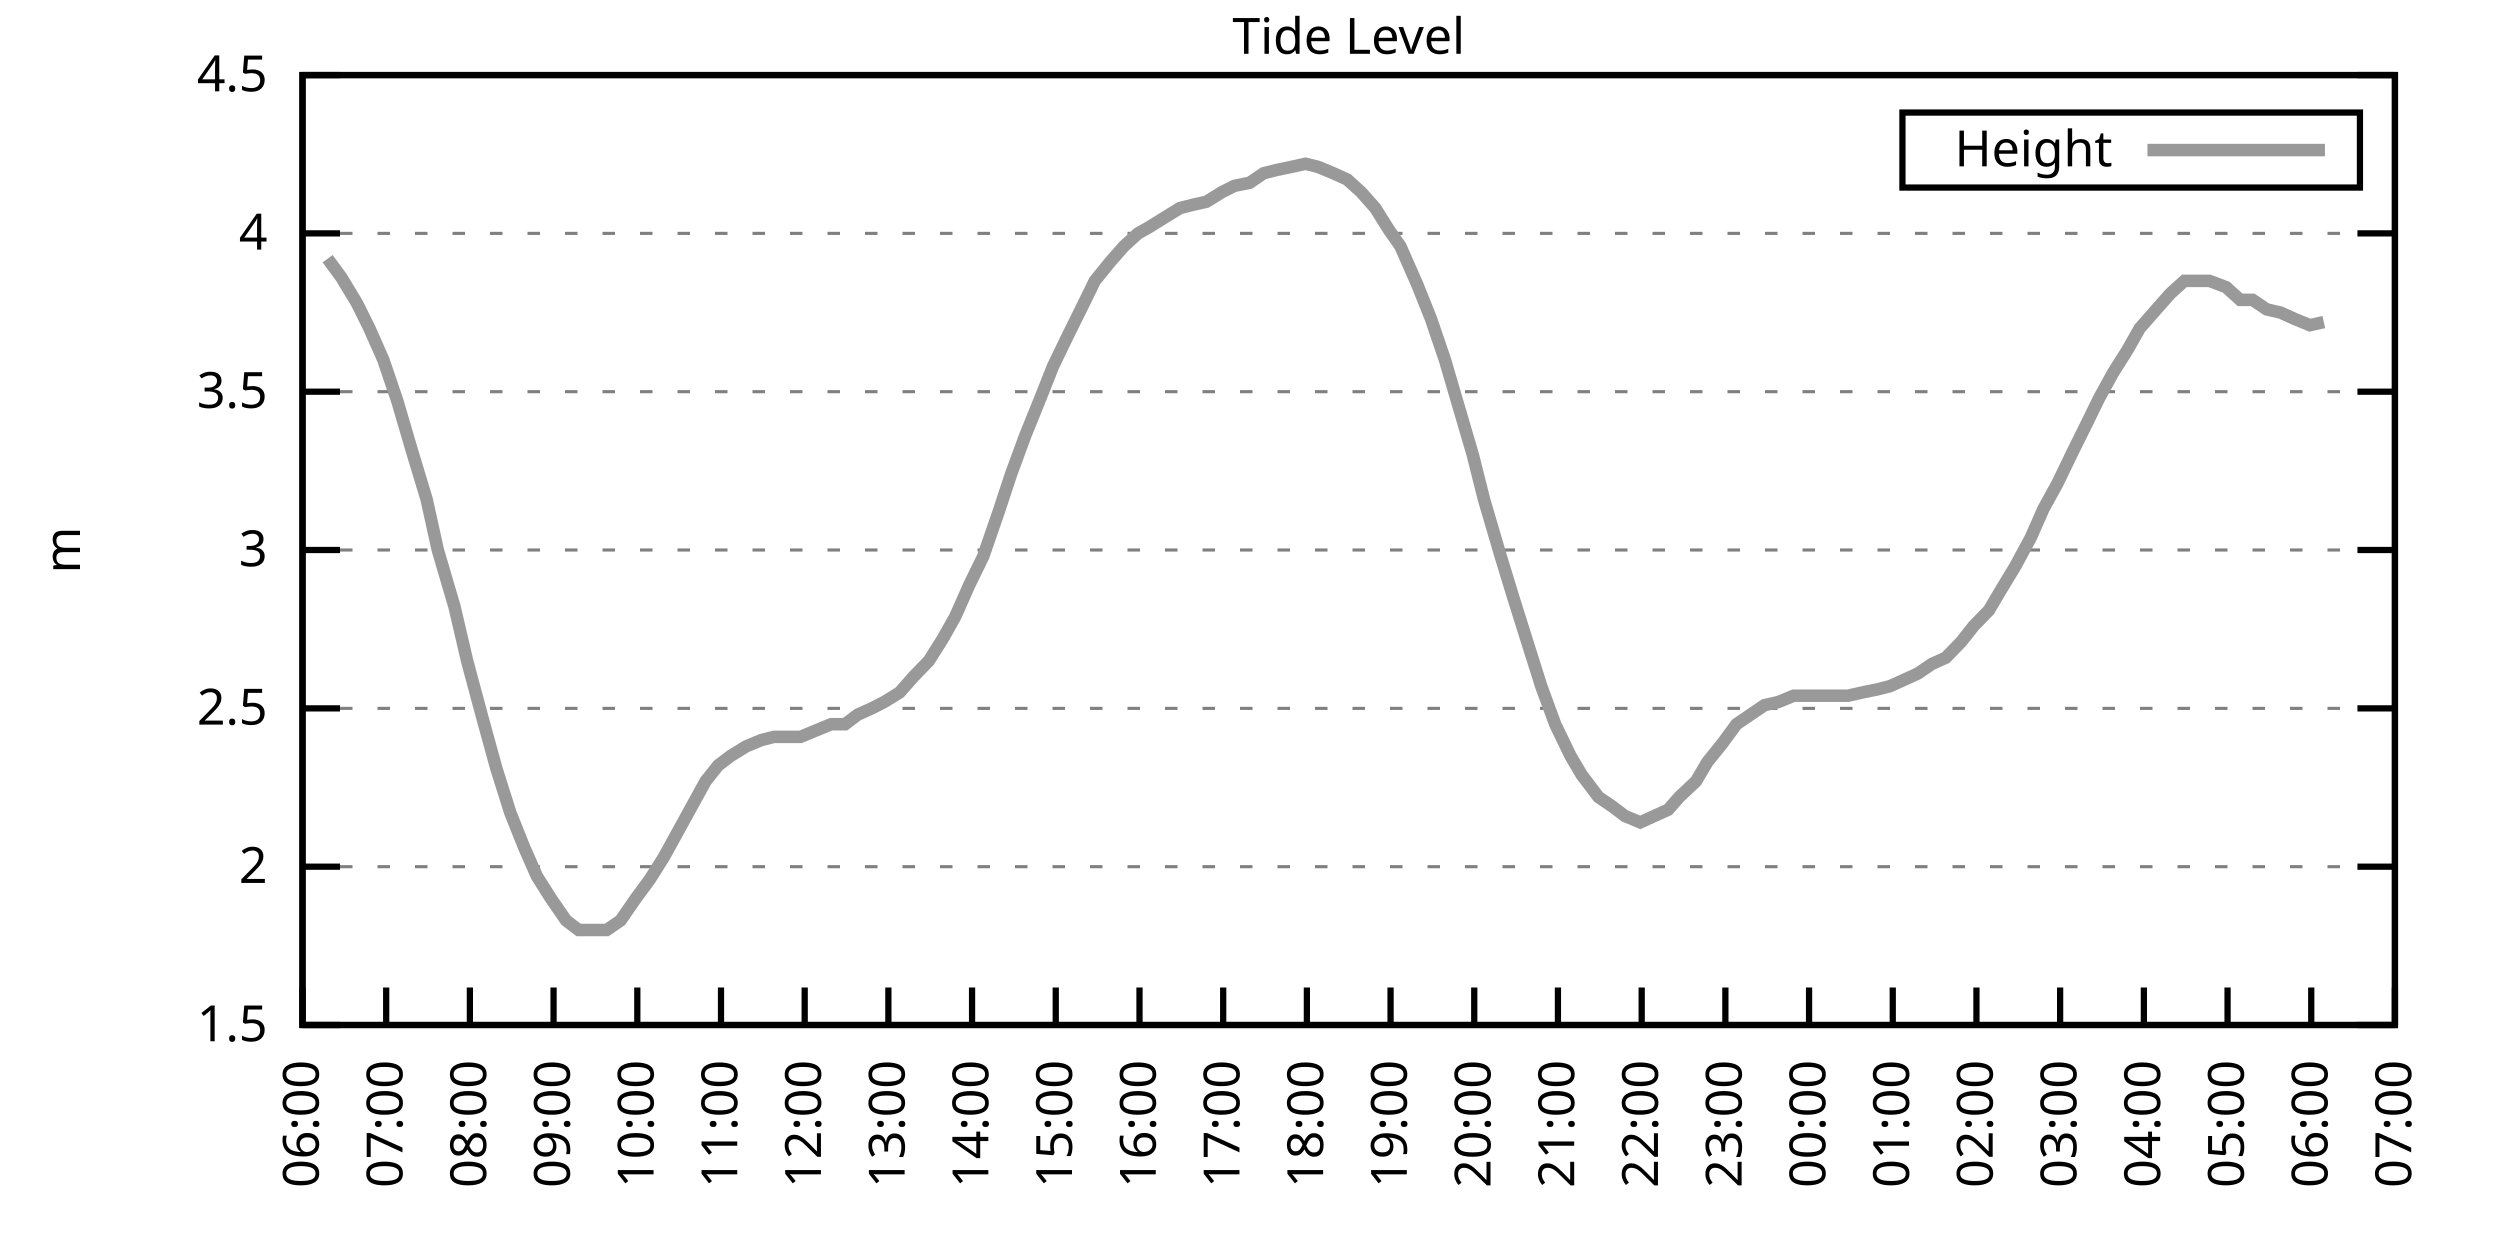
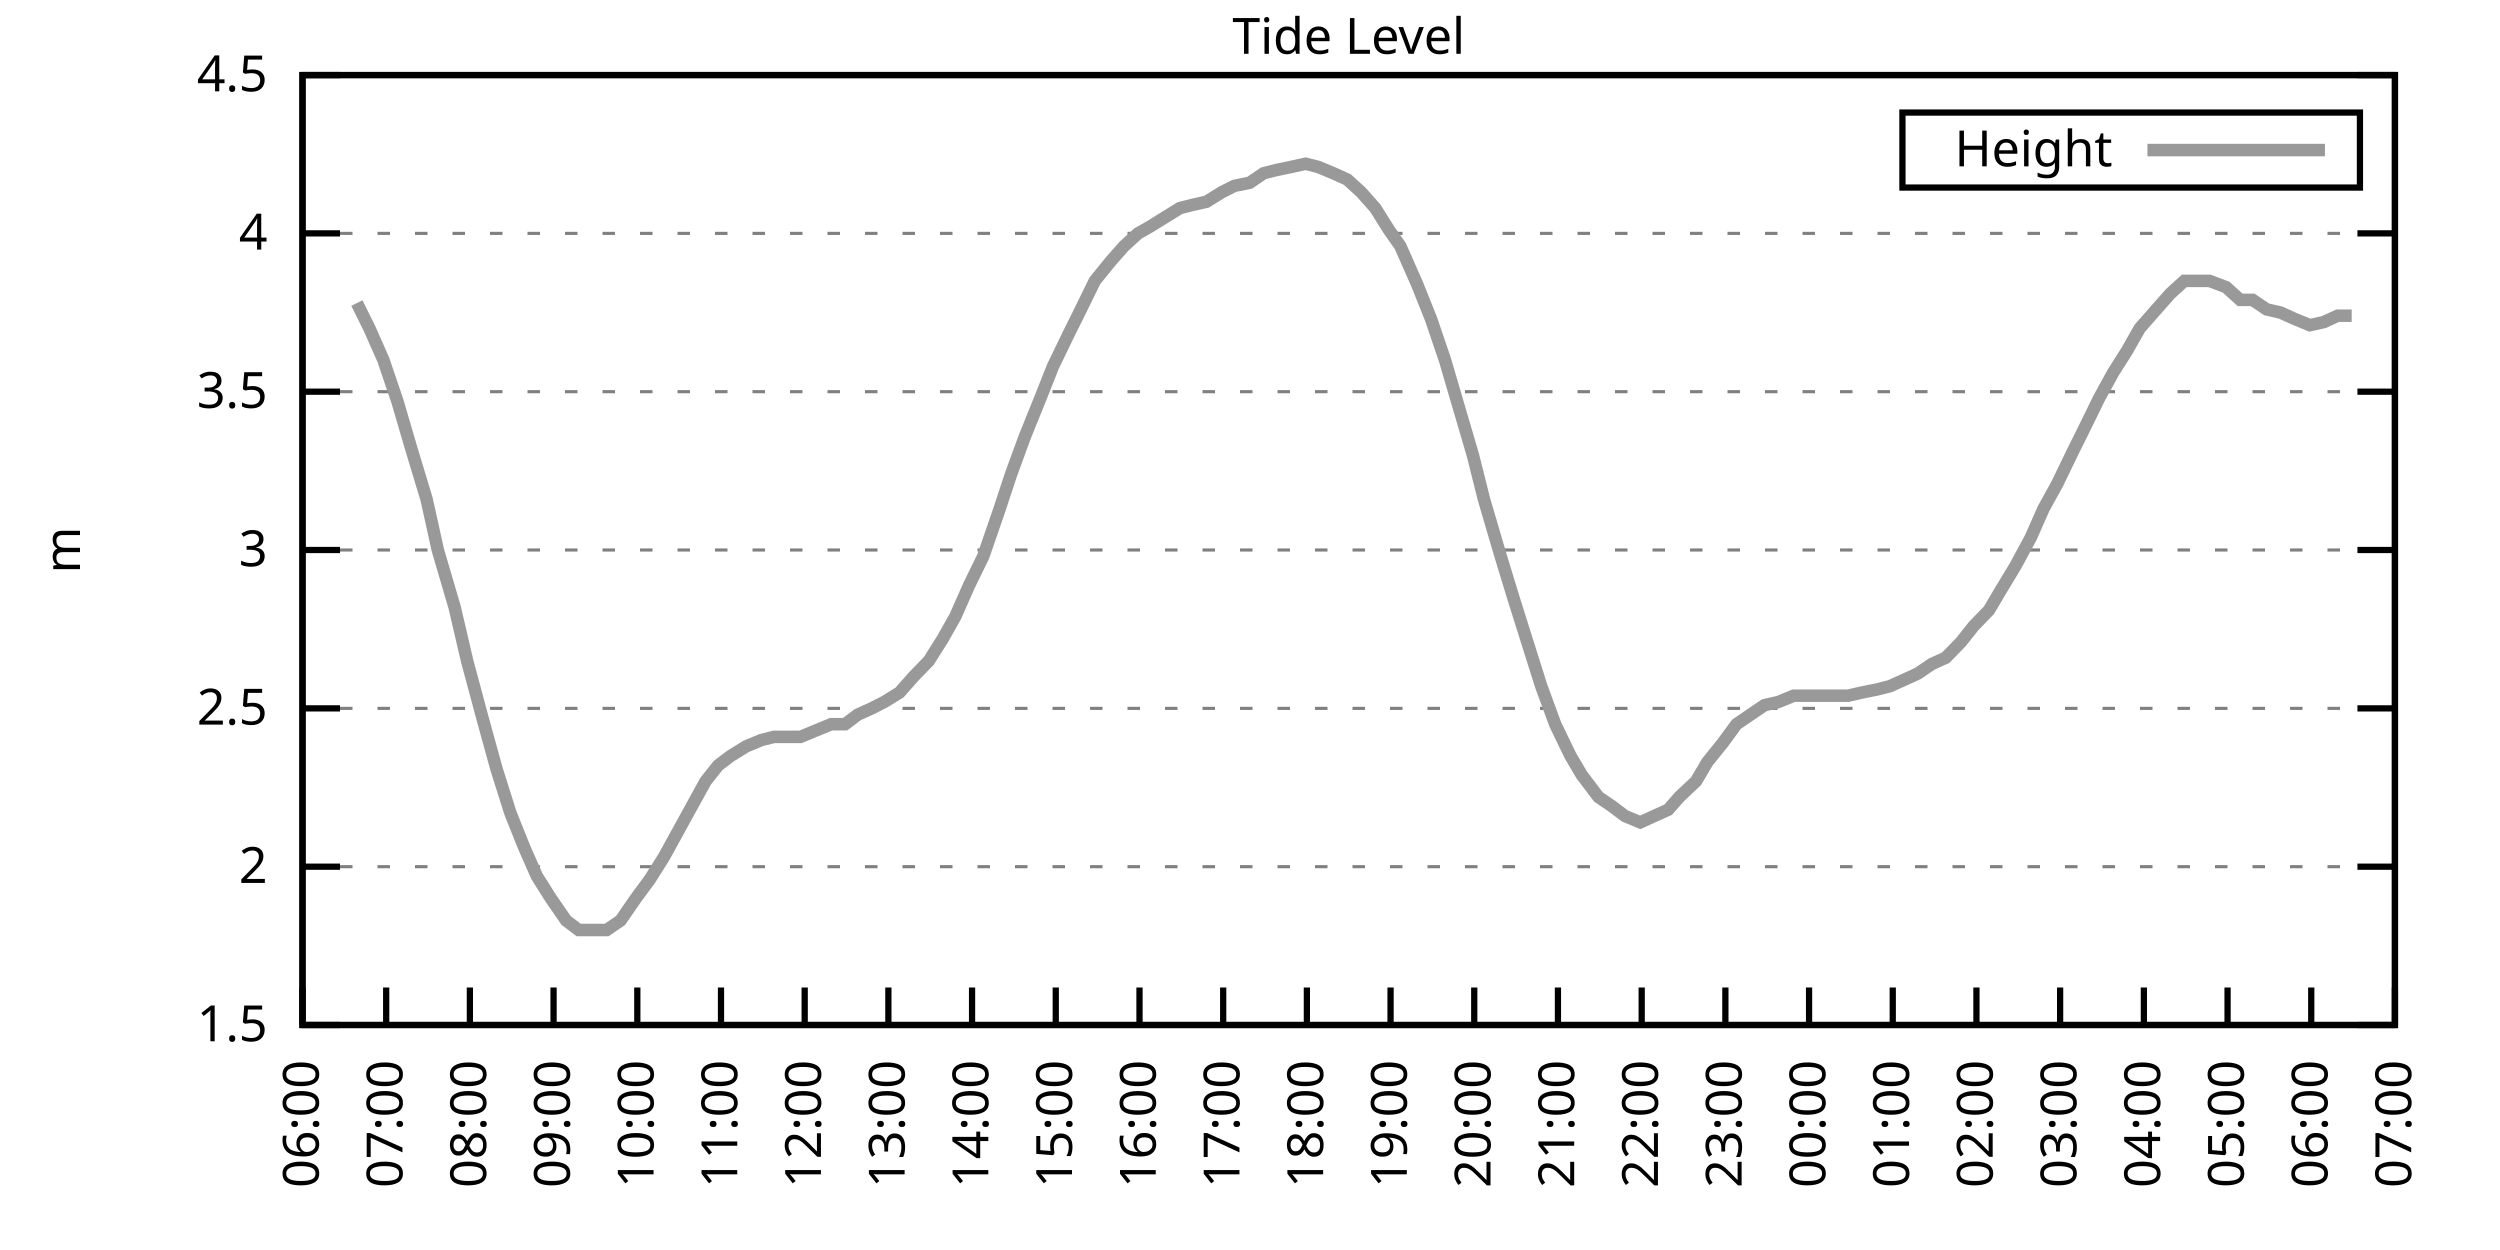
<svg xmlns="http://www.w3.org/2000/svg" xmlns:xlink="http://www.w3.org/1999/xlink" width="400" height="200" viewBox="0 0 400 200">
  <g id="gnuplot_canvas">
    <rect x="0" y="0" width="400" height="200" fill="none" />
    <defs>
      <circle id="gpDot" r="0.5" stroke-width="0.5" stroke="currentColor" />
      <path id="gpPt0" stroke-width="0.333" stroke="currentColor" d="M-1,0 h2 M0,-1 v2" />
      <path id="gpPt1" stroke-width="0.333" stroke="currentColor" d="M-1,-1 L1,1 M1,-1 L-1,1" />
      <path id="gpPt2" stroke-width="0.333" stroke="currentColor" d="M-1,0 L1,0 M0,-1 L0,1 M-1,-1 L1,1 M-1,1 L1,-1" />
      <rect id="gpPt3" stroke-width="0.333" stroke="currentColor" x="-1" y="-1" width="2" height="2" />
      <rect id="gpPt4" stroke-width="0.333" stroke="currentColor" fill="currentColor" x="-1" y="-1" width="2" height="2" />
      <circle id="gpPt5" stroke-width="0.333" stroke="currentColor" cx="0" cy="0" r="1" />
      <use xlink:href="#gpPt5" id="gpPt6" fill="currentColor" stroke="none" />
      <path id="gpPt7" stroke-width="0.333" stroke="currentColor" d="M0,-1.33 L-1.33,0.67 L1.33,0.67 z" />
      <use xlink:href="#gpPt7" id="gpPt8" fill="currentColor" stroke="none" />
      <use xlink:href="#gpPt7" id="gpPt9" stroke="currentColor" transform="rotate(180)" />
      <use xlink:href="#gpPt9" id="gpPt10" fill="currentColor" stroke="none" />
      <use xlink:href="#gpPt3" id="gpPt11" stroke="currentColor" transform="rotate(45)" />
      <use xlink:href="#gpPt11" id="gpPt12" fill="currentColor" stroke="none" />
      <path id="gpPt13" stroke-width="0.333" stroke="currentColor" d="M0,1.330 L1.265,0.411 L0.782,-1.067 L-0.782,-1.076 L-1.265,0.411 z" />
      <use xlink:href="#gpPt13" id="gpPt14" fill="currentColor" stroke="none" />
      <filter id="textbox" filterUnits="objectBoundingBox" x="0" y="0" height="1" width="1">
        <feFlood flood-color="white" flood-opacity="1" result="bgnd" />
        <feComposite in="SourceGraphic" in2="bgnd" operator="atop" />
      </filter>
      <filter id="greybox" filterUnits="objectBoundingBox" x="0" y="0" height="1" width="1">
        <feFlood flood-color="lightgrey" flood-opacity="1" result="grey" />
        <feComposite in="SourceGraphic" in2="grey" operator="atop" />
      </filter>
    </defs>
    <g fill="none" color="white" stroke="currentColor" stroke-width="1.00" stroke-linecap="butt" stroke-linejoin="miter">
</g>
    <g fill="none" color="black" stroke="currentColor" stroke-width="1.00" stroke-linecap="butt" stroke-linejoin="miter">
      <g stroke="none" shape-rendering="crispEdges">
        <polygon fill="rgb(255, 255, 255)" points="48.40,164.00 383.18,164.00 383.18,12.02 48.40,12.02 " />
      </g>
    </g>
    <g fill="none" color="black" stroke="currentColor" stroke-width="1.00" stroke-linecap="butt" stroke-linejoin="miter">
</g>
    <g fill="none" color="black" stroke="black" stroke-width="0.50" stroke-linecap="butt" stroke-linejoin="miter">
</g>
    <g fill="none" color="gray" stroke="currentColor" stroke-width="0.50" stroke-linecap="butt" stroke-linejoin="miter">
      <path stroke="gray" stroke-dasharray="2,4" class="gridline" d="M48.40,164.00 L383.19,164.00  " />
    </g>
    <g fill="none" color="gray" stroke="gray" stroke-width="1.00" stroke-linecap="butt" stroke-linejoin="miter">
</g>
    <g fill="none" color="black" stroke="currentColor" stroke-width="1.00" stroke-linecap="butt" stroke-linejoin="miter">
      <path stroke="black" d="M48.40,164.00 L54.40,164.00 M383.19,164.00 L377.19,164.00  " />
      <g transform="translate(42.80,166.60)" stroke="none" fill="black" font-family="Sans" font-size="8.00" text-anchor="end">
        <text>
          <tspan font-family="Sans"> 1.5</tspan>
        </text>
      </g>
    </g>
    <g fill="none" color="black" stroke="currentColor" stroke-width="1.00" stroke-linecap="butt" stroke-linejoin="miter">
</g>
    <g fill="none" color="black" stroke="black" stroke-width="0.50" stroke-linecap="butt" stroke-linejoin="miter">
</g>
    <g fill="none" color="gray" stroke="currentColor" stroke-width="0.50" stroke-linecap="butt" stroke-linejoin="miter">
      <path stroke="gray" stroke-dasharray="2,4" class="gridline" d="M48.40,138.67 L383.19,138.67  " />
    </g>
    <g fill="none" color="gray" stroke="gray" stroke-width="1.00" stroke-linecap="butt" stroke-linejoin="miter">
</g>
    <g fill="none" color="black" stroke="currentColor" stroke-width="1.00" stroke-linecap="butt" stroke-linejoin="miter">
      <path stroke="black" d="M48.40,138.67 L54.40,138.67 M383.19,138.67 L377.19,138.67  " />
      <g transform="translate(42.80,141.27)" stroke="none" fill="black" font-family="Sans" font-size="8.00" text-anchor="end">
        <text>
          <tspan font-family="Sans"> 2</tspan>
        </text>
      </g>
    </g>
    <g fill="none" color="black" stroke="currentColor" stroke-width="1.00" stroke-linecap="butt" stroke-linejoin="miter">
</g>
    <g fill="none" color="black" stroke="black" stroke-width="0.50" stroke-linecap="butt" stroke-linejoin="miter">
</g>
    <g fill="none" color="gray" stroke="currentColor" stroke-width="0.50" stroke-linecap="butt" stroke-linejoin="miter">
      <path stroke="gray" stroke-dasharray="2,4" class="gridline" d="M48.40,113.34 L383.19,113.34  " />
    </g>
    <g fill="none" color="gray" stroke="gray" stroke-width="1.00" stroke-linecap="butt" stroke-linejoin="miter">
</g>
    <g fill="none" color="black" stroke="currentColor" stroke-width="1.00" stroke-linecap="butt" stroke-linejoin="miter">
      <path stroke="black" d="M48.40,113.34 L54.40,113.34 M383.19,113.34 L377.19,113.34  " />
      <g transform="translate(42.80,115.94)" stroke="none" fill="black" font-family="Sans" font-size="8.00" text-anchor="end">
        <text>
          <tspan font-family="Sans"> 2.5</tspan>
        </text>
      </g>
    </g>
    <g fill="none" color="black" stroke="currentColor" stroke-width="1.00" stroke-linecap="butt" stroke-linejoin="miter">
</g>
    <g fill="none" color="black" stroke="black" stroke-width="0.50" stroke-linecap="butt" stroke-linejoin="miter">
</g>
    <g fill="none" color="gray" stroke="currentColor" stroke-width="0.50" stroke-linecap="butt" stroke-linejoin="miter">
      <path stroke="gray" stroke-dasharray="2,4" class="gridline" d="M48.40,88.00 L383.19,88.00  " />
    </g>
    <g fill="none" color="gray" stroke="gray" stroke-width="1.00" stroke-linecap="butt" stroke-linejoin="miter">
</g>
    <g fill="none" color="black" stroke="currentColor" stroke-width="1.00" stroke-linecap="butt" stroke-linejoin="miter">
      <path stroke="black" d="M48.40,88.00 L54.40,88.00 M383.19,88.00 L377.19,88.00  " />
      <g transform="translate(42.80,90.60)" stroke="none" fill="black" font-family="Sans" font-size="8.00" text-anchor="end">
        <text>
          <tspan font-family="Sans"> 3</tspan>
        </text>
      </g>
    </g>
    <g fill="none" color="black" stroke="currentColor" stroke-width="1.00" stroke-linecap="butt" stroke-linejoin="miter">
</g>
    <g fill="none" color="black" stroke="black" stroke-width="0.50" stroke-linecap="butt" stroke-linejoin="miter">
</g>
    <g fill="none" color="gray" stroke="currentColor" stroke-width="0.50" stroke-linecap="butt" stroke-linejoin="miter">
      <path stroke="gray" stroke-dasharray="2,4" class="gridline" d="M48.40,62.67 L383.19,62.67  " />
    </g>
    <g fill="none" color="gray" stroke="gray" stroke-width="1.00" stroke-linecap="butt" stroke-linejoin="miter">
</g>
    <g fill="none" color="black" stroke="currentColor" stroke-width="1.00" stroke-linecap="butt" stroke-linejoin="miter">
      <path stroke="black" d="M48.40,62.67 L54.40,62.67 M383.19,62.67 L377.19,62.67  " />
      <g transform="translate(42.80,65.27)" stroke="none" fill="black" font-family="Sans" font-size="8.00" text-anchor="end">
        <text>
          <tspan font-family="Sans"> 3.5</tspan>
        </text>
      </g>
    </g>
    <g fill="none" color="black" stroke="currentColor" stroke-width="1.00" stroke-linecap="butt" stroke-linejoin="miter">
</g>
    <g fill="none" color="black" stroke="black" stroke-width="0.50" stroke-linecap="butt" stroke-linejoin="miter">
</g>
    <g fill="none" color="gray" stroke="currentColor" stroke-width="0.50" stroke-linecap="butt" stroke-linejoin="miter">
      <path stroke="gray" stroke-dasharray="2,4" class="gridline" d="M48.40,37.34 L383.19,37.34  " />
    </g>
    <g fill="none" color="gray" stroke="gray" stroke-width="1.00" stroke-linecap="butt" stroke-linejoin="miter">
</g>
    <g fill="none" color="black" stroke="currentColor" stroke-width="1.00" stroke-linecap="butt" stroke-linejoin="miter">
      <path stroke="black" d="M48.40,37.34 L54.40,37.34 M383.19,37.34 L377.19,37.34  " />
      <g transform="translate(42.80,39.94)" stroke="none" fill="black" font-family="Sans" font-size="8.00" text-anchor="end">
        <text>
          <tspan font-family="Sans"> 4</tspan>
        </text>
      </g>
    </g>
    <g fill="none" color="black" stroke="currentColor" stroke-width="1.00" stroke-linecap="butt" stroke-linejoin="miter">
</g>
    <g fill="none" color="black" stroke="black" stroke-width="0.50" stroke-linecap="butt" stroke-linejoin="miter">
</g>
    <g fill="none" color="gray" stroke="currentColor" stroke-width="0.50" stroke-linecap="butt" stroke-linejoin="miter">
      <path stroke="gray" stroke-dasharray="2,4" class="gridline" d="M48.40,12.01 L383.19,12.01  " />
    </g>
    <g fill="none" color="gray" stroke="gray" stroke-width="1.00" stroke-linecap="butt" stroke-linejoin="miter">
</g>
    <g fill="none" color="black" stroke="currentColor" stroke-width="1.00" stroke-linecap="butt" stroke-linejoin="miter">
      <path stroke="black" d="M48.40,12.01 L54.40,12.01 M383.19,12.01 L377.19,12.01  " />
      <g transform="translate(42.80,14.61)" stroke="none" fill="black" font-family="Sans" font-size="8.00" text-anchor="end">
        <text>
          <tspan font-family="Sans"> 4.5</tspan>
        </text>
      </g>
    </g>
    <g fill="none" color="black" stroke="currentColor" stroke-width="1.00" stroke-linecap="butt" stroke-linejoin="miter">
      <path stroke="black" d="M48.40,164.00 L48.40,158.00  " />
      <g transform="translate(51.00,169.60) rotate(270.00)" stroke="none" fill="black" font-family="Sans" font-size="8.00" text-anchor="end">
        <text>
          <tspan font-family="Sans">06:00</tspan>
        </text>
      </g>
    </g>
    <g fill="none" color="black" stroke="currentColor" stroke-width="1.00" stroke-linecap="butt" stroke-linejoin="miter">
      <path stroke="black" d="M61.79,164.00 L61.79,158.00  " />
      <g transform="translate(64.39,169.60) rotate(270.00)" stroke="none" fill="black" font-family="Sans" font-size="8.00" text-anchor="end">
        <text>
          <tspan font-family="Sans">07:00</tspan>
        </text>
      </g>
    </g>
    <g fill="none" color="black" stroke="currentColor" stroke-width="1.00" stroke-linecap="butt" stroke-linejoin="miter">
      <path stroke="black" d="M75.18,164.00 L75.18,158.00  " />
      <g transform="translate(77.78,169.60) rotate(270.00)" stroke="none" fill="black" font-family="Sans" font-size="8.00" text-anchor="end">
        <text>
          <tspan font-family="Sans">08:00</tspan>
        </text>
      </g>
    </g>
    <g fill="none" color="black" stroke="currentColor" stroke-width="1.00" stroke-linecap="butt" stroke-linejoin="miter">
      <path stroke="black" d="M88.57,164.00 L88.57,158.00  " />
      <g transform="translate(91.17,169.60) rotate(270.00)" stroke="none" fill="black" font-family="Sans" font-size="8.00" text-anchor="end">
        <text>
          <tspan font-family="Sans">09:00</tspan>
        </text>
      </g>
    </g>
    <g fill="none" color="black" stroke="currentColor" stroke-width="1.00" stroke-linecap="butt" stroke-linejoin="miter">
      <path stroke="black" d="M101.97,164.00 L101.97,158.00  " />
      <g transform="translate(104.57,169.60) rotate(270.00)" stroke="none" fill="black" font-family="Sans" font-size="8.00" text-anchor="end">
        <text>
          <tspan font-family="Sans">10:00</tspan>
        </text>
      </g>
    </g>
    <g fill="none" color="black" stroke="currentColor" stroke-width="1.00" stroke-linecap="butt" stroke-linejoin="miter">
      <path stroke="black" d="M115.36,164.00 L115.36,158.00  " />
      <g transform="translate(117.96,169.60) rotate(270.00)" stroke="none" fill="black" font-family="Sans" font-size="8.00" text-anchor="end">
        <text>
          <tspan font-family="Sans">11:00</tspan>
        </text>
      </g>
    </g>
    <g fill="none" color="black" stroke="currentColor" stroke-width="1.00" stroke-linecap="butt" stroke-linejoin="miter">
      <path stroke="black" d="M128.75,164.00 L128.75,158.00  " />
      <g transform="translate(131.35,169.60) rotate(270.00)" stroke="none" fill="black" font-family="Sans" font-size="8.00" text-anchor="end">
        <text>
          <tspan font-family="Sans">12:00</tspan>
        </text>
      </g>
    </g>
    <g fill="none" color="black" stroke="currentColor" stroke-width="1.00" stroke-linecap="butt" stroke-linejoin="miter">
      <path stroke="black" d="M142.14,164.00 L142.14,158.00  " />
      <g transform="translate(144.74,169.60) rotate(270.00)" stroke="none" fill="black" font-family="Sans" font-size="8.00" text-anchor="end">
        <text>
          <tspan font-family="Sans">13:00</tspan>
        </text>
      </g>
    </g>
    <g fill="none" color="black" stroke="currentColor" stroke-width="1.00" stroke-linecap="butt" stroke-linejoin="miter">
      <path stroke="black" d="M155.53,164.00 L155.53,158.00  " />
      <g transform="translate(158.13,169.60) rotate(270.00)" stroke="none" fill="black" font-family="Sans" font-size="8.00" text-anchor="end">
        <text>
          <tspan font-family="Sans">14:00</tspan>
        </text>
      </g>
    </g>
    <g fill="none" color="black" stroke="currentColor" stroke-width="1.00" stroke-linecap="butt" stroke-linejoin="miter">
      <path stroke="black" d="M168.92,164.00 L168.92,158.00  " />
      <g transform="translate(171.52,169.60) rotate(270.00)" stroke="none" fill="black" font-family="Sans" font-size="8.00" text-anchor="end">
        <text>
          <tspan font-family="Sans">15:00</tspan>
        </text>
      </g>
    </g>
    <g fill="none" color="black" stroke="currentColor" stroke-width="1.00" stroke-linecap="butt" stroke-linejoin="miter">
      <path stroke="black" d="M182.32,164.00 L182.32,158.00  " />
      <g transform="translate(184.92,169.60) rotate(270.00)" stroke="none" fill="black" font-family="Sans" font-size="8.00" text-anchor="end">
        <text>
          <tspan font-family="Sans">16:00</tspan>
        </text>
      </g>
    </g>
    <g fill="none" color="black" stroke="currentColor" stroke-width="1.00" stroke-linecap="butt" stroke-linejoin="miter">
      <path stroke="black" d="M195.71,164.00 L195.71,158.00  " />
      <g transform="translate(198.31,169.60) rotate(270.00)" stroke="none" fill="black" font-family="Sans" font-size="8.00" text-anchor="end">
        <text>
          <tspan font-family="Sans">17:00</tspan>
        </text>
      </g>
    </g>
    <g fill="none" color="black" stroke="currentColor" stroke-width="1.00" stroke-linecap="butt" stroke-linejoin="miter">
      <path stroke="black" d="M209.10,164.00 L209.10,158.00  " />
      <g transform="translate(211.70,169.60) rotate(270.00)" stroke="none" fill="black" font-family="Sans" font-size="8.00" text-anchor="end">
        <text>
          <tspan font-family="Sans">18:00</tspan>
        </text>
      </g>
    </g>
    <g fill="none" color="black" stroke="currentColor" stroke-width="1.00" stroke-linecap="butt" stroke-linejoin="miter">
      <path stroke="black" d="M222.49,164.00 L222.49,158.00  " />
      <g transform="translate(225.09,169.60) rotate(270.00)" stroke="none" fill="black" font-family="Sans" font-size="8.00" text-anchor="end">
        <text>
          <tspan font-family="Sans">19:00</tspan>
        </text>
      </g>
    </g>
    <g fill="none" color="black" stroke="currentColor" stroke-width="1.00" stroke-linecap="butt" stroke-linejoin="miter">
      <path stroke="black" d="M235.88,164.00 L235.88,158.00  " />
      <g transform="translate(238.48,169.60) rotate(270.00)" stroke="none" fill="black" font-family="Sans" font-size="8.00" text-anchor="end">
        <text>
          <tspan font-family="Sans">20:00</tspan>
        </text>
      </g>
    </g>
    <g fill="none" color="black" stroke="currentColor" stroke-width="1.00" stroke-linecap="butt" stroke-linejoin="miter">
      <path stroke="black" d="M249.27,164.00 L249.27,158.00  " />
      <g transform="translate(251.87,169.60) rotate(270.00)" stroke="none" fill="black" font-family="Sans" font-size="8.00" text-anchor="end">
        <text>
          <tspan font-family="Sans">21:00</tspan>
        </text>
      </g>
    </g>
    <g fill="none" color="black" stroke="currentColor" stroke-width="1.00" stroke-linecap="butt" stroke-linejoin="miter">
      <path stroke="black" d="M262.67,164.00 L262.67,158.00  " />
      <g transform="translate(265.27,169.60) rotate(270.00)" stroke="none" fill="black" font-family="Sans" font-size="8.00" text-anchor="end">
        <text>
          <tspan font-family="Sans">22:00</tspan>
        </text>
      </g>
    </g>
    <g fill="none" color="black" stroke="currentColor" stroke-width="1.00" stroke-linecap="butt" stroke-linejoin="miter">
      <path stroke="black" d="M276.06,164.00 L276.06,158.00  " />
      <g transform="translate(278.66,169.60) rotate(270.00)" stroke="none" fill="black" font-family="Sans" font-size="8.00" text-anchor="end">
        <text>
          <tspan font-family="Sans">23:00</tspan>
        </text>
      </g>
    </g>
    <g fill="none" color="black" stroke="currentColor" stroke-width="1.00" stroke-linecap="butt" stroke-linejoin="miter">
      <path stroke="black" d="M289.45,164.00 L289.45,158.00  " />
      <g transform="translate(292.05,169.60) rotate(270.00)" stroke="none" fill="black" font-family="Sans" font-size="8.00" text-anchor="end">
        <text>
          <tspan font-family="Sans">00:00</tspan>
        </text>
      </g>
    </g>
    <g fill="none" color="black" stroke="currentColor" stroke-width="1.00" stroke-linecap="butt" stroke-linejoin="miter">
      <path stroke="black" d="M302.84,164.00 L302.84,158.00  " />
      <g transform="translate(305.44,169.60) rotate(270.00)" stroke="none" fill="black" font-family="Sans" font-size="8.00" text-anchor="end">
        <text>
          <tspan font-family="Sans">01:00</tspan>
        </text>
      </g>
    </g>
    <g fill="none" color="black" stroke="currentColor" stroke-width="1.00" stroke-linecap="butt" stroke-linejoin="miter">
      <path stroke="black" d="M316.23,164.00 L316.23,158.00  " />
      <g transform="translate(318.83,169.60) rotate(270.00)" stroke="none" fill="black" font-family="Sans" font-size="8.00" text-anchor="end">
        <text>
          <tspan font-family="Sans">02:00</tspan>
        </text>
      </g>
    </g>
    <g fill="none" color="black" stroke="currentColor" stroke-width="1.00" stroke-linecap="butt" stroke-linejoin="miter">
      <path stroke="black" d="M329.62,164.00 L329.62,158.00  " />
      <g transform="translate(332.22,169.60) rotate(270.00)" stroke="none" fill="black" font-family="Sans" font-size="8.00" text-anchor="end">
        <text>
          <tspan font-family="Sans">03:00</tspan>
        </text>
      </g>
    </g>
    <g fill="none" color="black" stroke="currentColor" stroke-width="1.00" stroke-linecap="butt" stroke-linejoin="miter">
      <path stroke="black" d="M343.02,164.00 L343.02,158.00  " />
      <g transform="translate(345.62,169.60) rotate(270.00)" stroke="none" fill="black" font-family="Sans" font-size="8.00" text-anchor="end">
        <text>
          <tspan font-family="Sans">04:00</tspan>
        </text>
      </g>
    </g>
    <g fill="none" color="black" stroke="currentColor" stroke-width="1.00" stroke-linecap="butt" stroke-linejoin="miter">
      <path stroke="black" d="M356.41,164.00 L356.41,158.00  " />
      <g transform="translate(359.01,169.60) rotate(270.00)" stroke="none" fill="black" font-family="Sans" font-size="8.00" text-anchor="end">
        <text>
          <tspan font-family="Sans">05:00</tspan>
        </text>
      </g>
    </g>
    <g fill="none" color="black" stroke="currentColor" stroke-width="1.00" stroke-linecap="butt" stroke-linejoin="miter">
      <path stroke="black" d="M369.80,164.00 L369.80,158.00  " />
      <g transform="translate(372.40,169.60) rotate(270.00)" stroke="none" fill="black" font-family="Sans" font-size="8.00" text-anchor="end">
        <text>
          <tspan font-family="Sans">06:00</tspan>
        </text>
      </g>
    </g>
    <g fill="none" color="black" stroke="currentColor" stroke-width="1.00" stroke-linecap="butt" stroke-linejoin="miter">
      <path stroke="black" d="M383.19,164.00 L383.19,158.00  " />
      <g transform="translate(385.79,169.60) rotate(270.00)" stroke="none" fill="black" font-family="Sans" font-size="8.00" text-anchor="end">
        <text>
          <tspan font-family="Sans">07:00</tspan>
        </text>
      </g>
    </g>
    <g fill="none" color="black" stroke="currentColor" stroke-width="1.00" stroke-linecap="butt" stroke-linejoin="miter">
</g>
    <g fill="none" color="black" stroke="currentColor" stroke-width="1.00" stroke-linecap="butt" stroke-linejoin="miter">
      <path stroke="black" d="M48.40,12.01 L48.40,164.00 L383.19,164.00 L383.19,12.01 L48.40,12.01 Z  " />
    </g>
    <g fill="none" color="black" stroke="currentColor" stroke-width="1.00" stroke-linecap="butt" stroke-linejoin="miter">
</g>
    <g fill="none" color="black" stroke="currentColor" stroke-width="1.00" stroke-linecap="butt" stroke-linejoin="miter">
      <path stroke="black" d="M304.39,30.01 L304.39,18.01 L377.59,18.01 L377.59,30.01 L304.39,30.01 Z  " />
    </g>
    <g id="Tide_level_plot_1">
      <g fill="none" color="white" stroke="black" stroke-width="2.00" stroke-linecap="butt" stroke-linejoin="miter">
</g>
      <g fill="none" color="black" stroke="currentColor" stroke-width="2.00" stroke-linecap="butt" stroke-linejoin="miter">
        <g transform="translate(337.99,26.61)" stroke="none" fill="black" font-family="Sans" font-size="8.00" text-anchor="end">
          <text>
            <tspan font-family="Sans">Height</tspan>
          </text>
        </g>
      </g>
      <g fill="none" color="black" stroke="currentColor" stroke-width="2.00" stroke-linecap="butt" stroke-linejoin="miter">
-         <path stroke="rgb(153, 153, 153)" d="M343.59,24.01 L371.99,24.01 M52.42,41.39 L54.65,44.43 L57.10,48.49 L59.11,52.54 L61.35,57.61 L63.58,64.19   L65.81,71.79 L68.26,79.90 L70.05,88.00 L72.73,97.12 L74.74,105.74 L77.19,114.86 L79.42,122.96 L81.66,130.06   L83.89,135.63 L85.90,140.19 L88.13,143.73 L90.58,147.28 L92.59,148.80 L94.82,148.80 L97.06,148.80 L99.29,147.28   L101.74,143.73 L103.98,140.69 L106.21,137.15 L108.44,133.10 L110.67,129.04 L112.90,124.99 L114.91,122.46 L116.92,120.94   L119.38,119.42 L121.83,118.40 L123.84,117.90 L125.85,117.90 L128.08,117.90 L130.54,116.88 L132.99,115.87 L135.22,115.87   L137.23,114.35 L139.46,113.34 L141.47,112.32 L143.93,110.80 L146.16,108.27 L148.61,105.74 L150.85,102.19 L152.85,98.64   L155.09,93.58 L157.32,89.02 L159.77,81.93 L161.78,75.85 L164.01,69.77 L166.47,63.69 L168.48,58.62 L170.93,53.55   L172.94,49.50 L175.17,44.94 L177.63,41.90 L179.86,39.37 L182.09,37.34 L183.88,36.33 L186.33,34.81 L188.79,33.29   L190.80,32.78 L193.03,32.28 L195.48,30.76 L197.49,29.74 L199.95,29.24 L202.18,27.72 L204.19,27.21 L206.64,26.70   L208.88,26.20 L210.88,26.70 L213.34,27.72 L215.57,28.73 L217.80,30.76 L220.04,33.29 L222.27,36.84 L224.05,39.37   L226.73,45.45 L228.96,51.02 L231.20,57.61 L233.43,65.21 L235.66,72.81 L237.44,79.90 L240.12,89.02 L242.13,95.60   L244.36,102.70 L246.60,109.79 L248.83,115.87 L251.28,120.94 L253.07,123.98 L255.75,127.52 L257.98,129.04 L259.99,130.56   L262.44,131.58 L264.67,130.56 L266.91,129.55 L268.69,127.52 L271.37,124.99 L273.16,121.95 L275.61,118.91 L277.84,115.87   L282.31,112.83 L284.54,112.32 L286.99,111.31 L289.00,111.31 L291.23,111.31 L293.47,111.31 L295.70,111.31 L297.93,110.80   L300.39,110.30 L302.39,109.79 L304.63,108.78 L306.86,107.76 L309.09,106.24 L311.32,105.23 L313.78,102.70 L315.79,100.16   L318.24,97.63 L320.03,94.59 L322.48,90.54 L324.94,85.98 L326.95,81.42 L329.18,77.37 L331.63,72.30 L333.64,68.25   L335.87,63.69 L338.10,59.63 L340.34,56.09 L342.35,52.54 L345.02,49.50 L347.26,46.97 L349.49,44.94 L351.50,44.94   L353.51,44.94 L356.18,45.95 L358.42,47.98 L360.42,47.98 L362.66,49.50 L364.89,50.01 L367.12,51.02 L369.58,52.03   L371.81,51.53  " />
+         <path stroke="rgb(153, 153, 153)" d="M343.59,24.01 L371.99,24.01 M57.10,48.49 L59.11,52.54 L61.35,57.61 L63.58,64.19 L65.81,71.79 L68.26,79.90   L70.05,88.00 L72.73,97.12 L74.74,105.74 L77.19,114.86 L79.42,122.96 L81.66,130.06 L83.89,135.63 L85.90,140.19   L88.13,143.73 L90.58,147.28 L92.59,148.80 L94.82,148.80 L97.06,148.80 L99.29,147.28 L101.74,143.73 L103.98,140.69   L106.21,137.15 L108.44,133.10 L110.67,129.04 L112.90,124.99 L114.91,122.46 L116.92,120.94 L119.38,119.42 L121.83,118.40   L123.84,117.90 L125.85,117.90 L128.08,117.90 L130.54,116.88 L132.99,115.87 L135.22,115.87 L137.23,114.35 L139.46,113.34   L141.47,112.32 L143.93,110.80 L146.16,108.27 L148.61,105.74 L150.85,102.19 L152.85,98.64 L155.09,93.58 L157.32,89.02   L159.77,81.93 L161.78,75.85 L164.01,69.77 L166.47,63.69 L168.48,58.62 L170.93,53.55 L172.94,49.50 L175.17,44.94   L177.63,41.90 L179.86,39.37 L182.09,37.34 L183.88,36.33 L186.33,34.81 L188.79,33.29 L190.80,32.78 L193.03,32.28   L195.48,30.76 L197.49,29.74 L199.95,29.24 L202.18,27.72 L204.19,27.21 L206.64,26.70 L208.88,26.20 L210.88,26.70   L213.34,27.72 L215.57,28.73 L217.80,30.76 L220.04,33.29 L222.27,36.84 L224.05,39.37 L226.73,45.45 L228.96,51.02   L231.20,57.61 L233.43,65.21 L235.66,72.81 L237.44,79.90 L240.12,89.02 L242.13,95.60 L244.36,102.70 L246.60,109.79   L248.83,115.87 L251.28,120.94 L253.07,123.98 L255.75,127.52 L257.98,129.04 L259.99,130.56 L262.44,131.58 L264.67,130.56   L266.91,129.55 L268.69,127.52 L271.37,124.99 L273.16,121.95 L275.61,118.91 L277.84,115.87 L282.31,112.83 L284.54,112.32   L286.99,111.31 L289.00,111.31 L291.23,111.31 L293.47,111.31 L295.70,111.31 L297.93,110.80 L300.39,110.30 L302.39,109.79   L304.63,108.78 L306.86,107.76 L309.09,106.24 L311.32,105.23 L313.78,102.70 L315.79,100.16 L318.24,97.63 L320.03,94.59   L322.48,90.54 L324.94,85.98 L326.95,81.42 L329.18,77.37 L331.63,72.30 L333.64,68.25 L335.87,63.69 L338.10,59.63   L340.34,56.09 L342.35,52.54 L345.02,49.50 L347.26,46.97 L349.49,44.94 L351.50,44.94 L353.51,44.94 L356.18,45.95   L358.42,47.98 L360.42,47.98 L362.66,49.50 L364.89,50.01 L367.12,51.02 L369.58,52.03 L371.81,51.53 L374.04,50.51   L376.27,50.51  " />
      </g>
    </g>
    <g fill="none" color="black" stroke="currentColor" stroke-width="2.00" stroke-linecap="butt" stroke-linejoin="miter">
</g>
    <g fill="none" color="black" stroke="black" stroke-width="1.00" stroke-linecap="butt" stroke-linejoin="miter">
</g>
    <g fill="none" color="black" stroke="currentColor" stroke-width="1.00" stroke-linecap="butt" stroke-linejoin="miter">
      <path stroke="black" d="M48.40,12.01 L48.40,164.00 L383.19,164.00 L383.19,12.01 L48.40,12.01 Z  " />
      <g transform="translate(12.80,88.01) rotate(270.00)" stroke="none" fill="black" font-family="Sans" font-size="8.00" text-anchor="middle">
        <text>
          <tspan font-family="Sans">m</tspan>
        </text>
      </g>
    </g>
    <g fill="none" color="black" stroke="currentColor" stroke-width="1.00" stroke-linecap="butt" stroke-linejoin="miter">
</g>
    <g fill="none" color="black" stroke="currentColor" stroke-width="1.00" stroke-linecap="butt" stroke-linejoin="miter">
      <g transform="translate(215.79,8.61)" stroke="none" fill="black" font-family="Sans" font-size="8.00" text-anchor="middle">
        <text>
          <tspan font-family="Sans">Tide Level</tspan>
        </text>
      </g>
    </g>
    <g fill="none" color="black" stroke="currentColor" stroke-width="1.00" stroke-linecap="butt" stroke-linejoin="miter">
</g>
  </g>
</svg>
